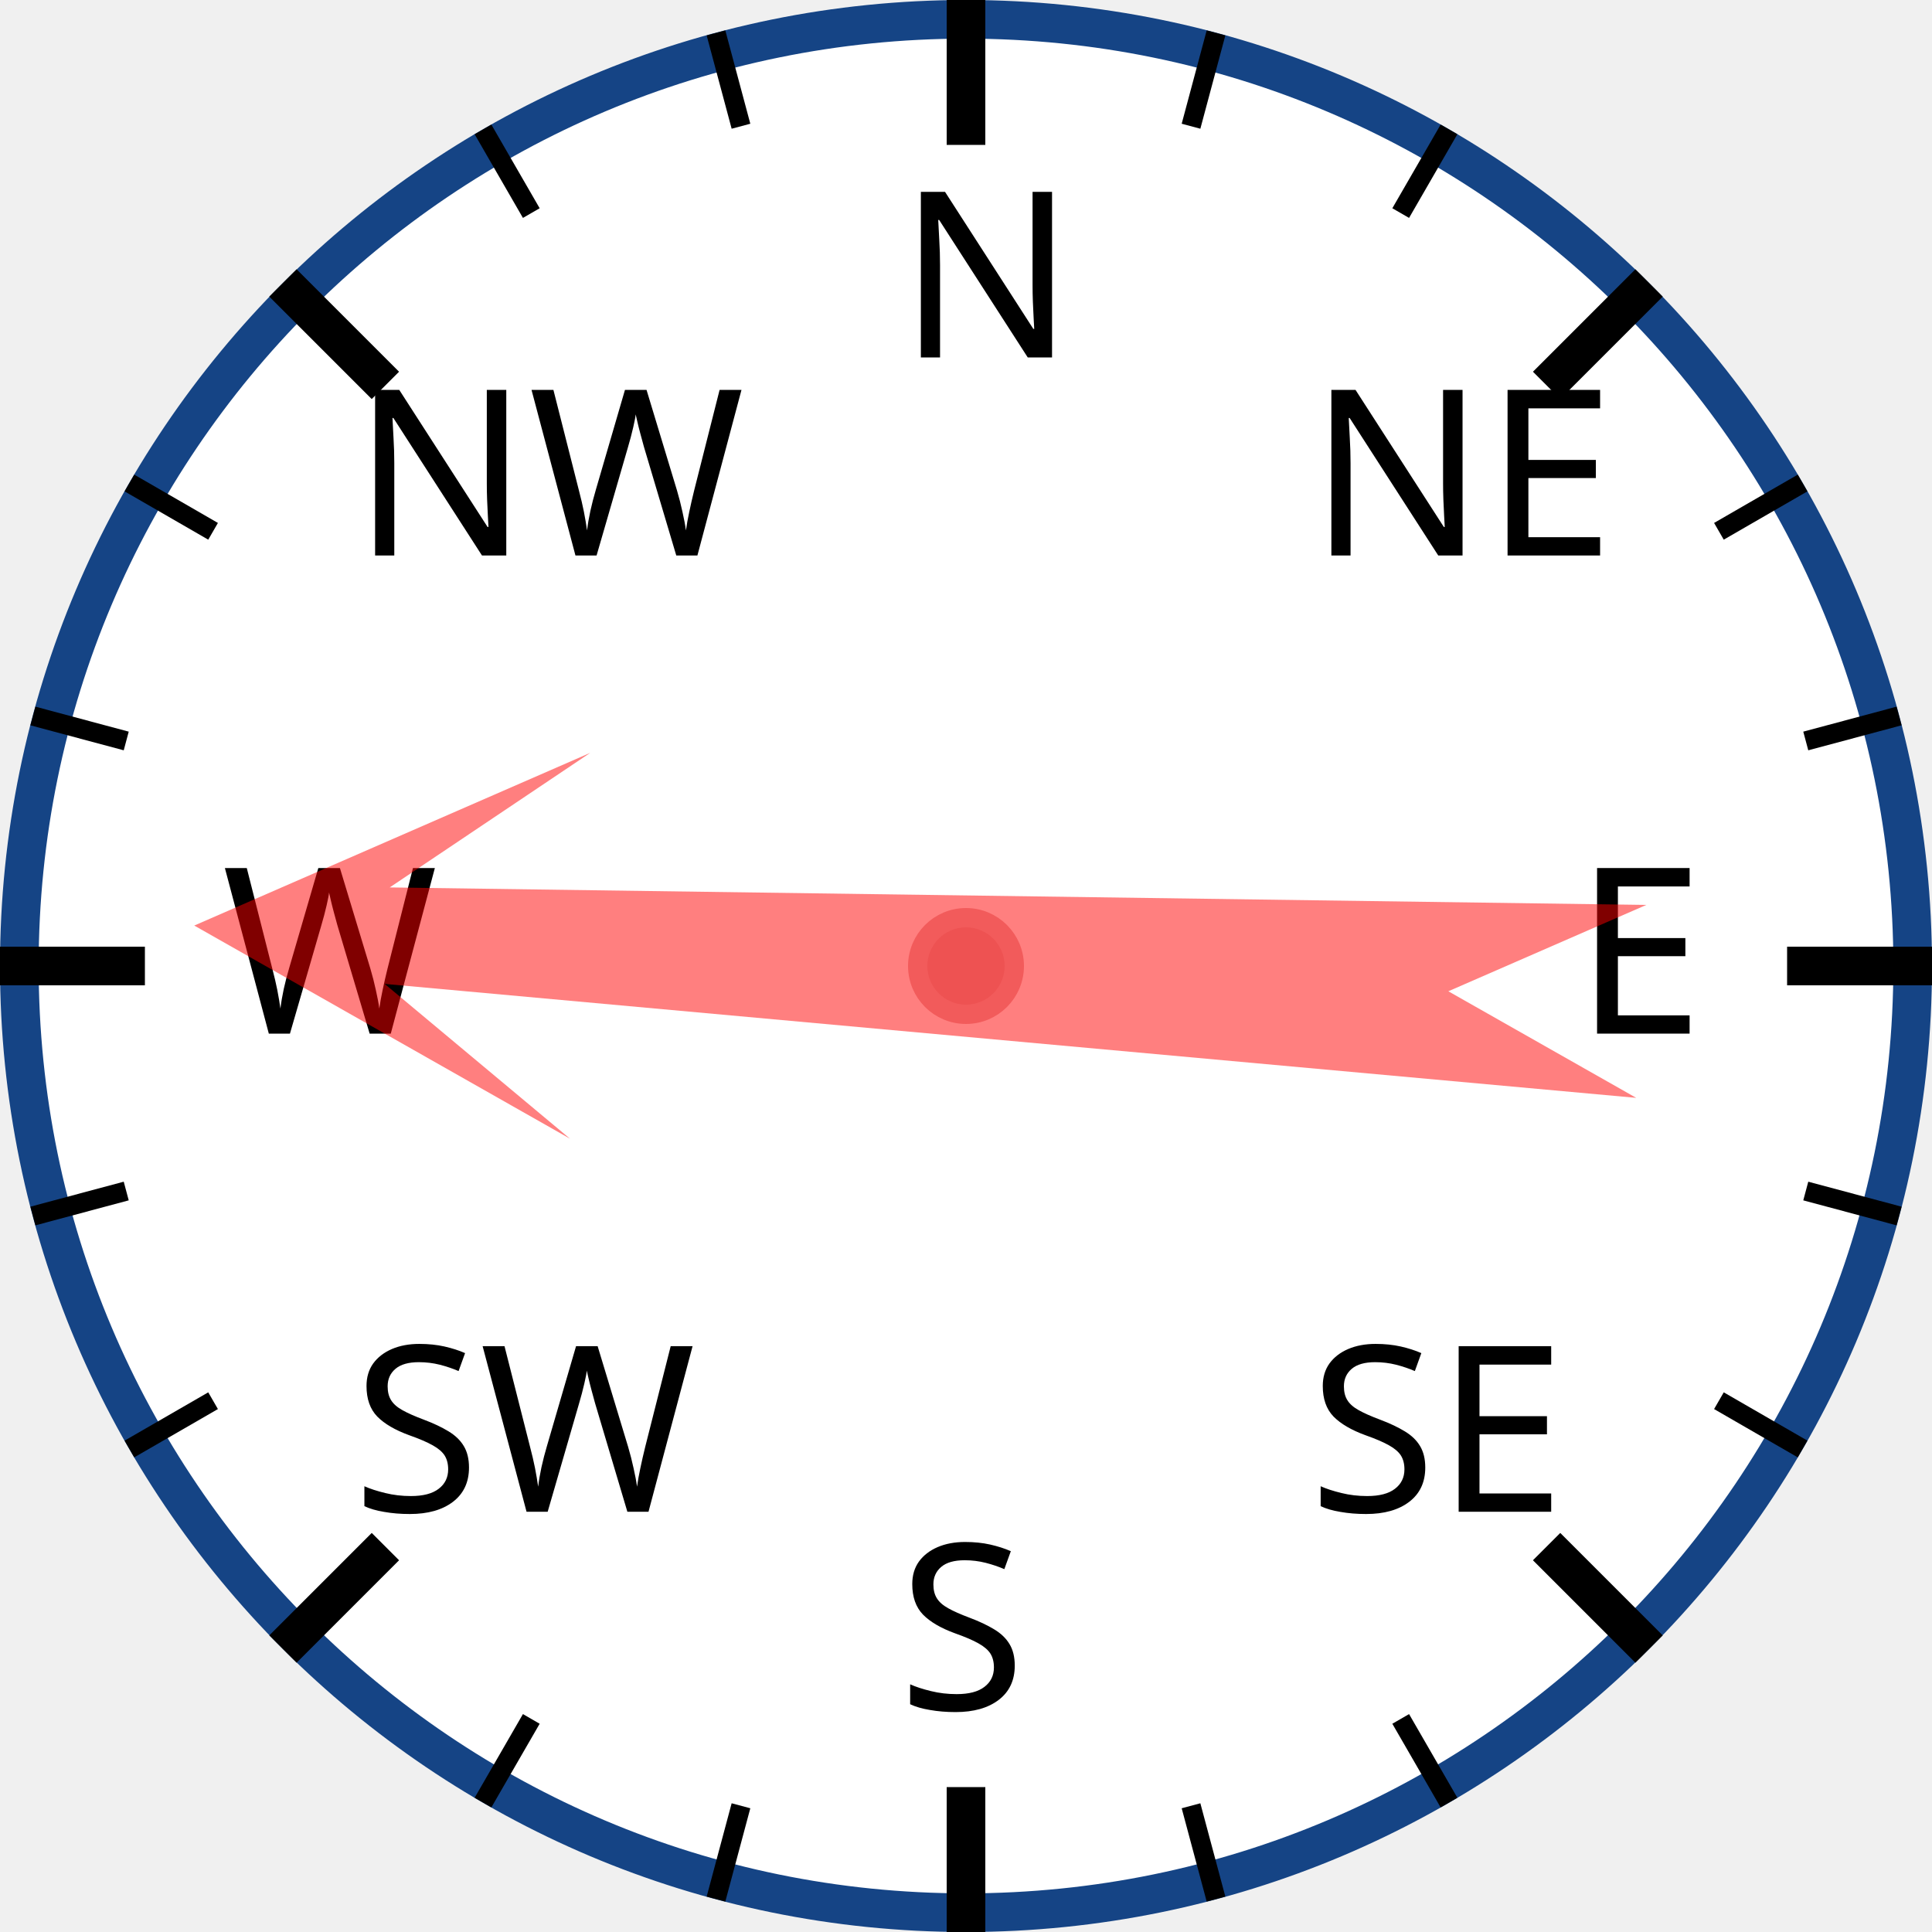
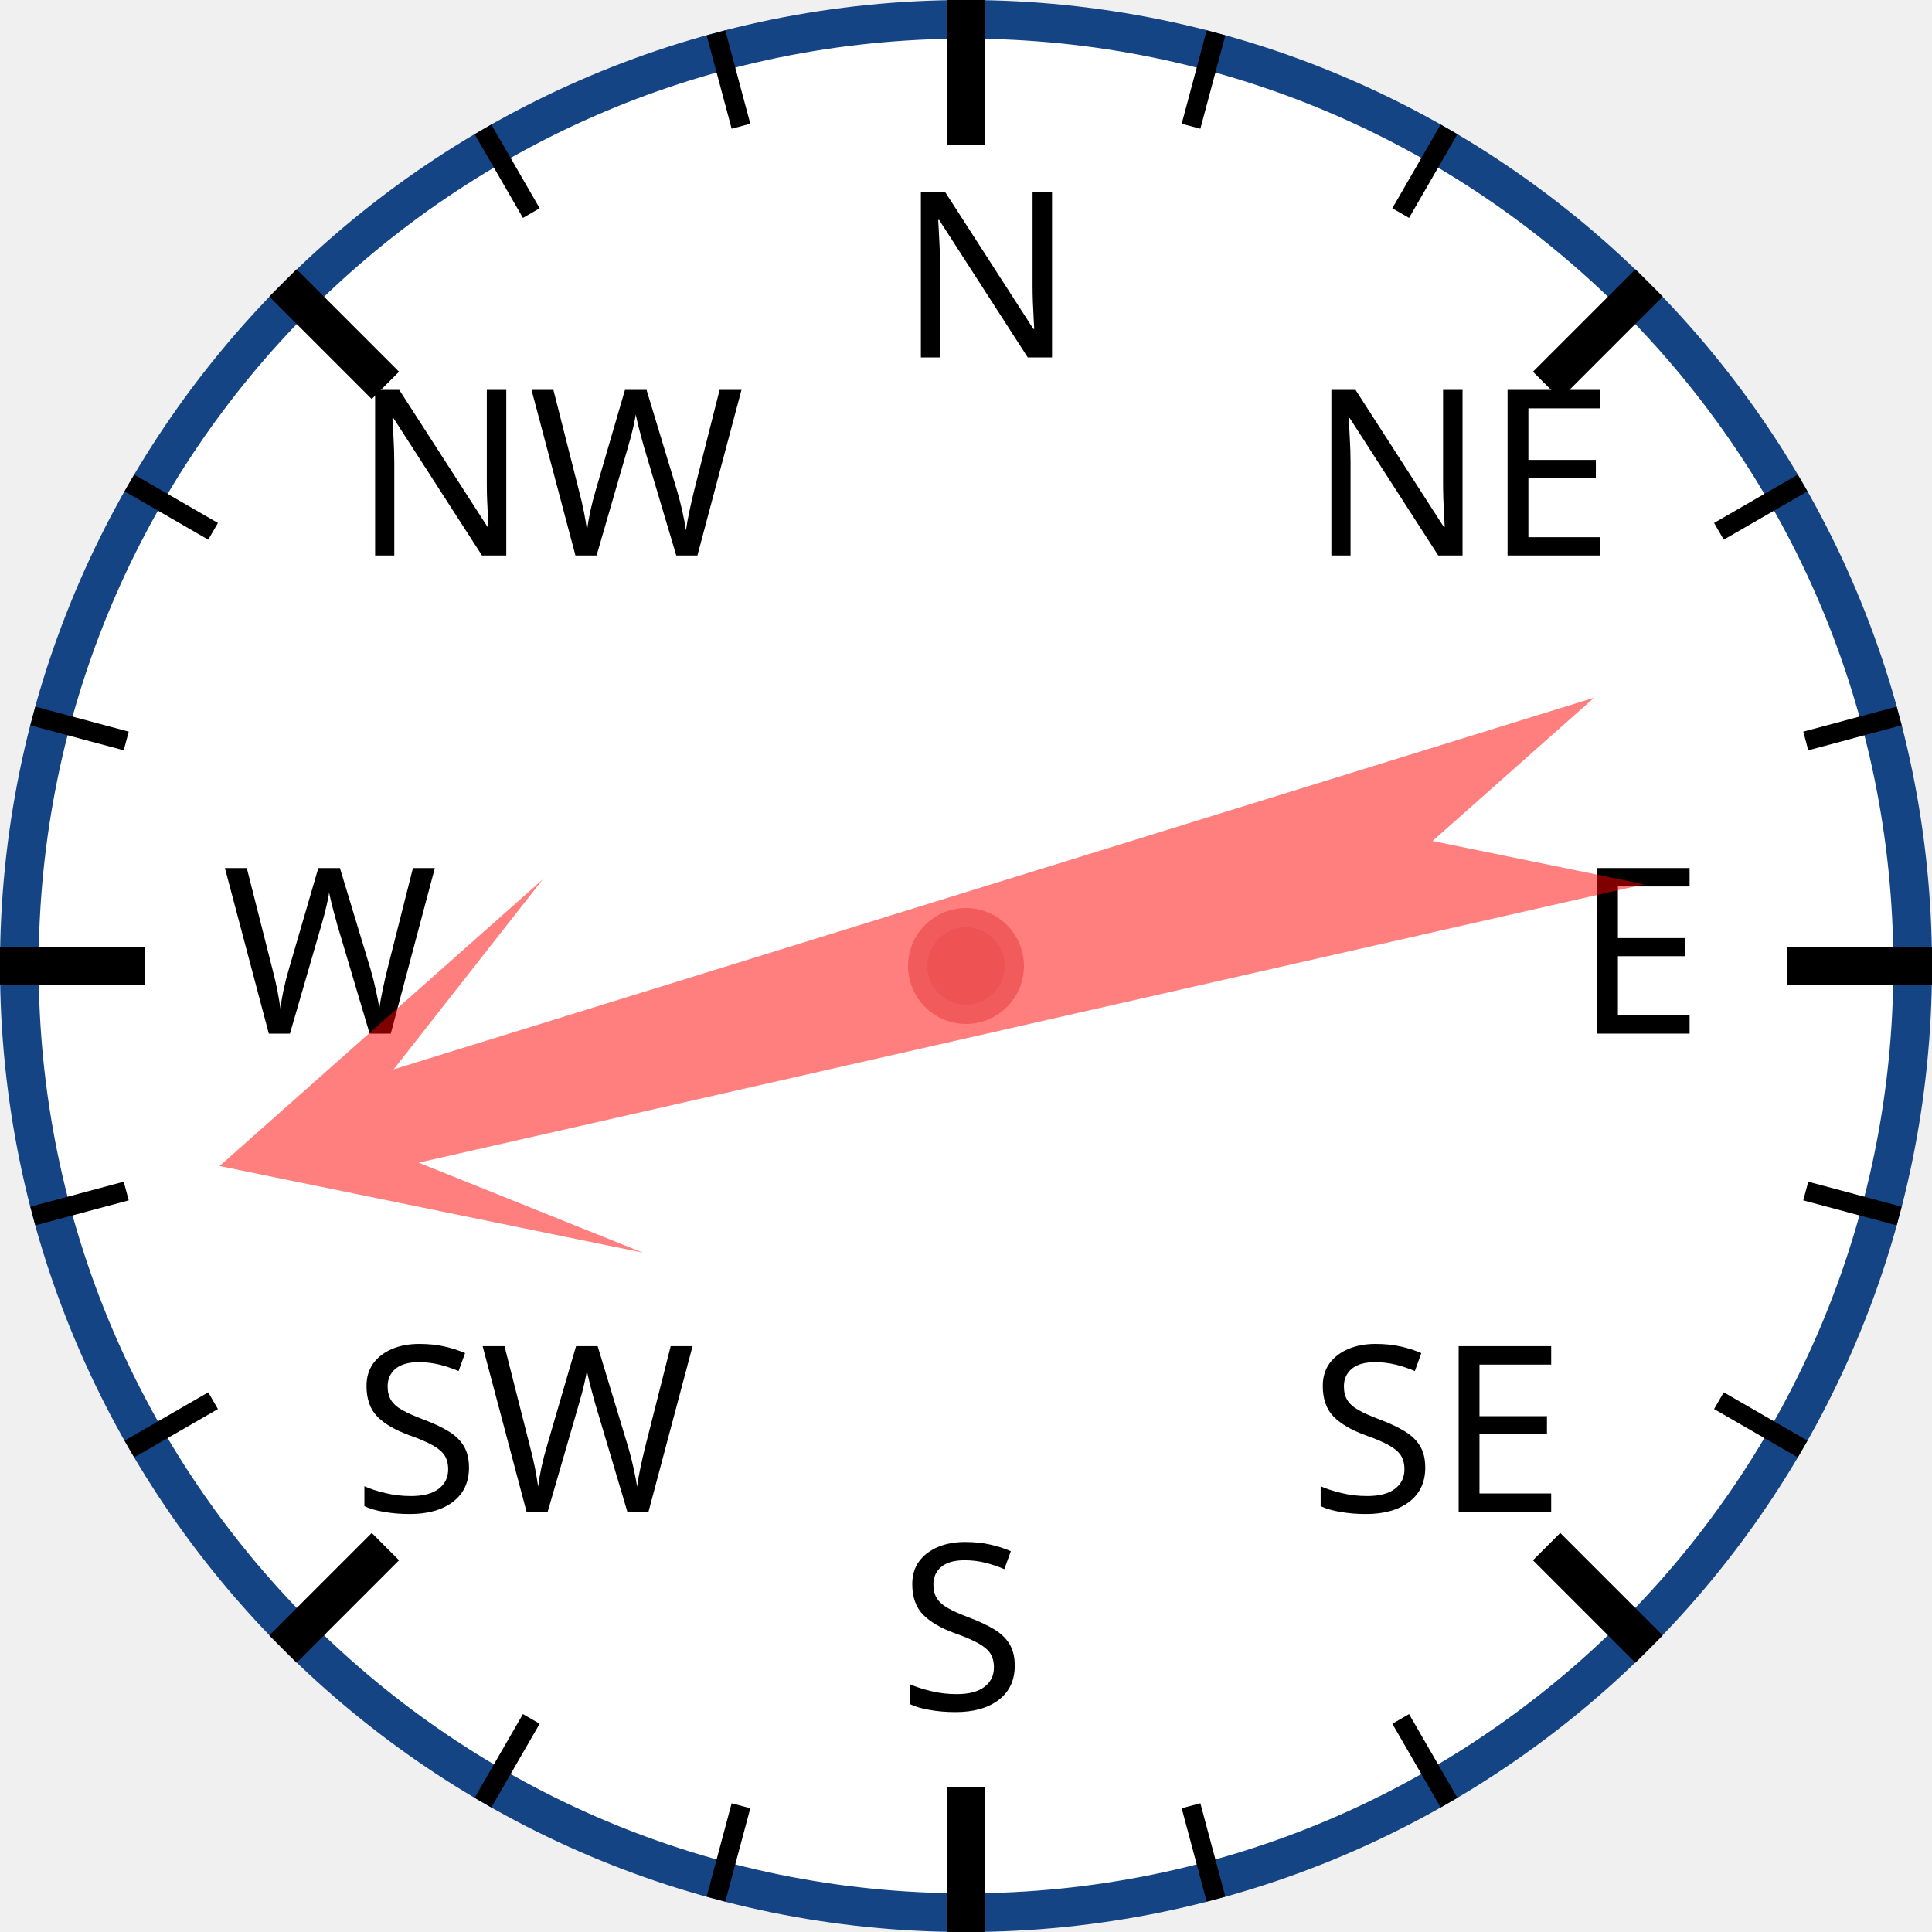
<svg xmlns="http://www.w3.org/2000/svg" width="120px" height="120px" viewBox="0 0 200 200">
  <circle cx="100" cy="100" r="98" style="fill: white; stroke: #154485; stroke-width: 4;" />
  <text x="93.0" y="37.0" style="font-family: sans-serif; font-size: 18pt;">N</text>
  <line x1="100.0" y1="0.0" x2="100.0" y2="15.0" style="stroke: black; stroke-width: 4;" />
  <line x1="74.118" y1="3.407" x2="76.706" y2="13.067" style="stroke: black; stroke-width: 2;" />
  <line x1="50" y1="13.397" x2="55" y2="22.058" style="stroke: black; stroke-width: 2;" />
  <text x="36.503" y="57.503" style="font-family: sans-serif; font-size: 18pt;">NW</text>
  <line x1="29.289" y1="29.289" x2="39.896" y2="39.896" style="stroke: black; stroke-width: 4;" />
  <line x1="13.397" y1="50" x2="22.058" y2="55" style="stroke: black; stroke-width: 2;" />
  <line x1="3.407" y1="74.118" x2="13.067" y2="76.706" style="stroke: black; stroke-width: 2;" />
  <text x="23.0" y="107.0" style="font-family: sans-serif; font-size: 18pt;">W</text>
  <line x1="0.0" y1="100.0" x2="15.0" y2="100.0" style="stroke: black; stroke-width: 4;" />
  <line x1="3.407" y1="125.882" x2="13.067" y2="123.294" style="stroke: black; stroke-width: 2;" />
  <line x1="13.397" y1="150" x2="22.058" y2="145" style="stroke: black; stroke-width: 2;" />
  <text x="36.503" y="156.497" style="font-family: sans-serif; font-size: 18pt;">SW</text>
  <line x1="29.289" y1="170.711" x2="39.896" y2="160.104" style="stroke: black; stroke-width: 4;" />
  <line x1="50" y1="186.603" x2="55" y2="177.942" style="stroke: black; stroke-width: 2;" />
  <line x1="74.118" y1="196.593" x2="76.706" y2="186.933" style="stroke: black; stroke-width: 2;" />
  <text x="93" y="177.0" style="font-family: sans-serif; font-size: 18pt;">S</text>
  <line x1="100" y1="200.0" x2="100" y2="185.0" style="stroke: black; stroke-width: 4;" />
  <line x1="125.882" y1="196.593" x2="123.294" y2="186.933" style="stroke: black; stroke-width: 2;" />
  <line x1="150.0" y1="186.603" x2="145.0" y2="177.942" style="stroke: black; stroke-width: 2;" />
  <text x="135.497" y="156.497" style="font-family: sans-serif; font-size: 18pt;">SE</text>
  <line x1="170.711" y1="170.711" x2="160.104" y2="160.104" style="stroke: black; stroke-width: 4;" />
  <line x1="186.603" y1="150" x2="177.942" y2="145" style="stroke: black; stroke-width: 2;" />
  <line x1="196.593" y1="125.882" x2="186.933" y2="123.294" style="stroke: black; stroke-width: 2;" />
  <text x="163.0" y="107" style="font-family: sans-serif; font-size: 18pt;">E</text>
  <line x1="200.0" y1="100" x2="185.0" y2="100" style="stroke: black; stroke-width: 4;" />
  <line x1="196.593" y1="74.118" x2="186.933" y2="76.706" style="stroke: black; stroke-width: 2;" />
  <line x1="186.603" y1="50" x2="177.942" y2="55" style="stroke: black; stroke-width: 2;" />
  <text x="135.497" y="57.503" style="font-family: sans-serif; font-size: 18pt;">NE</text>
  <line x1="170.711" y1="29.289" x2="160.104" y2="39.896" style="stroke: black; stroke-width: 4;" />
  <line x1="150" y1="13.397" x2="145" y2="22.058" style="stroke: black; stroke-width: 2;" />
  <line x1="125.882" y1="3.407" x2="123.294" y2="13.067" style="stroke: black; stroke-width: 2;" />
-   <polygon points="100 20 120 60 105 40 110 170 100 150 90 170 95 40 80 60" style="fill: red; fill-opacity: 0.5;" transform="rotate(273,100,100)" />
+   <polygon points="100 20 120 60 105 40 110 170 100 150 90 170 95 40 80 60" style="fill: red; fill-opacity: 0.5;" transform="rotate(255,100,100)" />
  <circle cx="100" cy="100" r="5" style="fill: #EE5252; stroke: #F25B5B; stroke-width: 2;" />
</svg>
